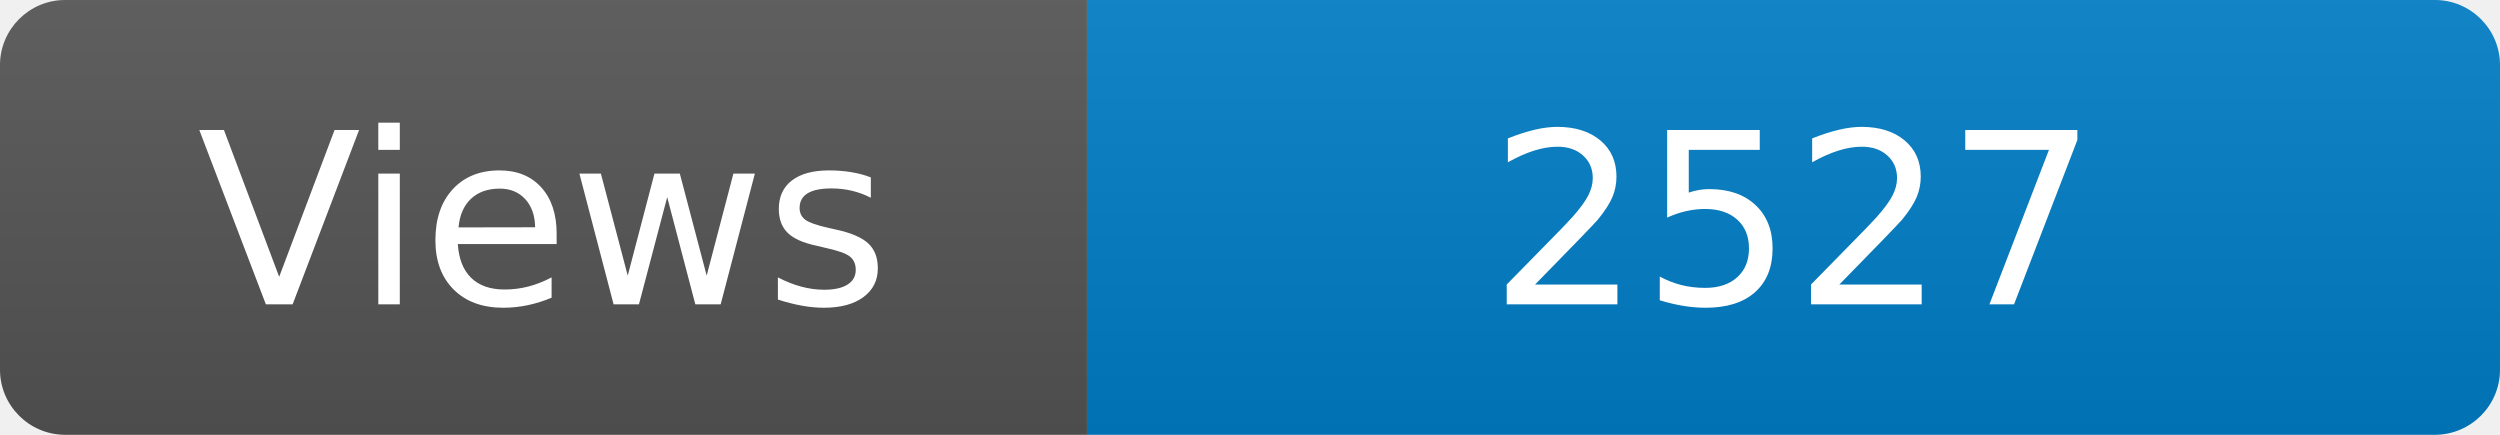
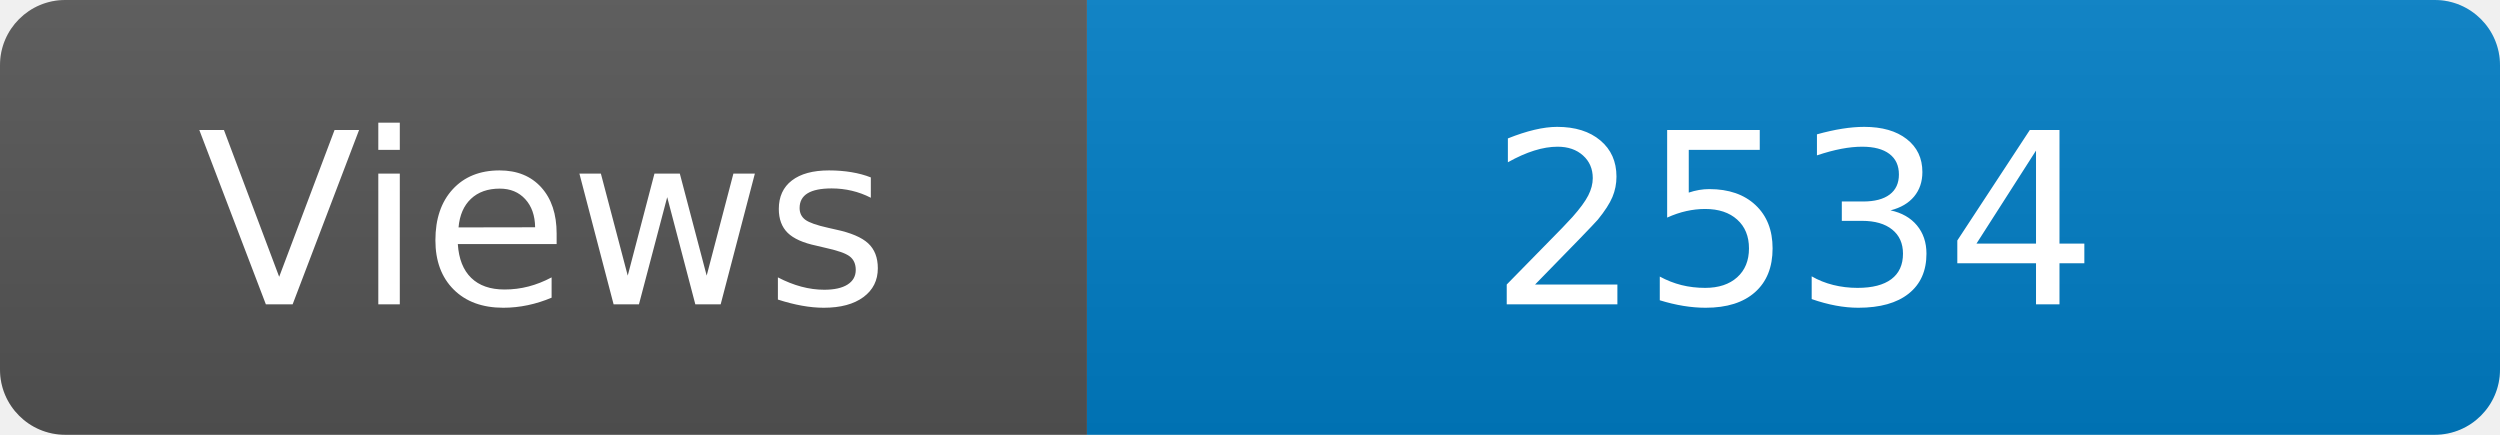
<svg xmlns="http://www.w3.org/2000/svg" width="115" height="20" role="img" aria-label="Maintained?: yes">
  <linearGradient id="s" x2="0" y2="100%">
    <stop offset="0" stop-color="#bbb" stop-opacity=".1" />
    <stop offset="1" stop-opacity=".1" />
  </linearGradient>
  <clipPath id="r">
    <rect width="115" height="20" rx="3" fill="#fff" />
  </clipPath>
  <g clip-path="url(#r)">
    <rect width="50" height="20" fill="#555" />
    <rect x="50" width="160" height="20" fill="#007ec6" />
    <rect width="115" height="20" fill="url(#s)" />
  </g>
  <g fill="#fff" text-anchor="middle" font-family="Verdana,Geneva,DejaVu Sans,sans-serif" font-size="110">
    <text x="250" y="140" transform="scale(.1)" fill="#fff">Views</text>
-     <text x="825" y="140" transform="scale(.1)" fill="#fff">2527</text>
+     <text x="825" y="140" transform="scale(.1)" fill="#fff">2534</text>
  </g>
</svg>
